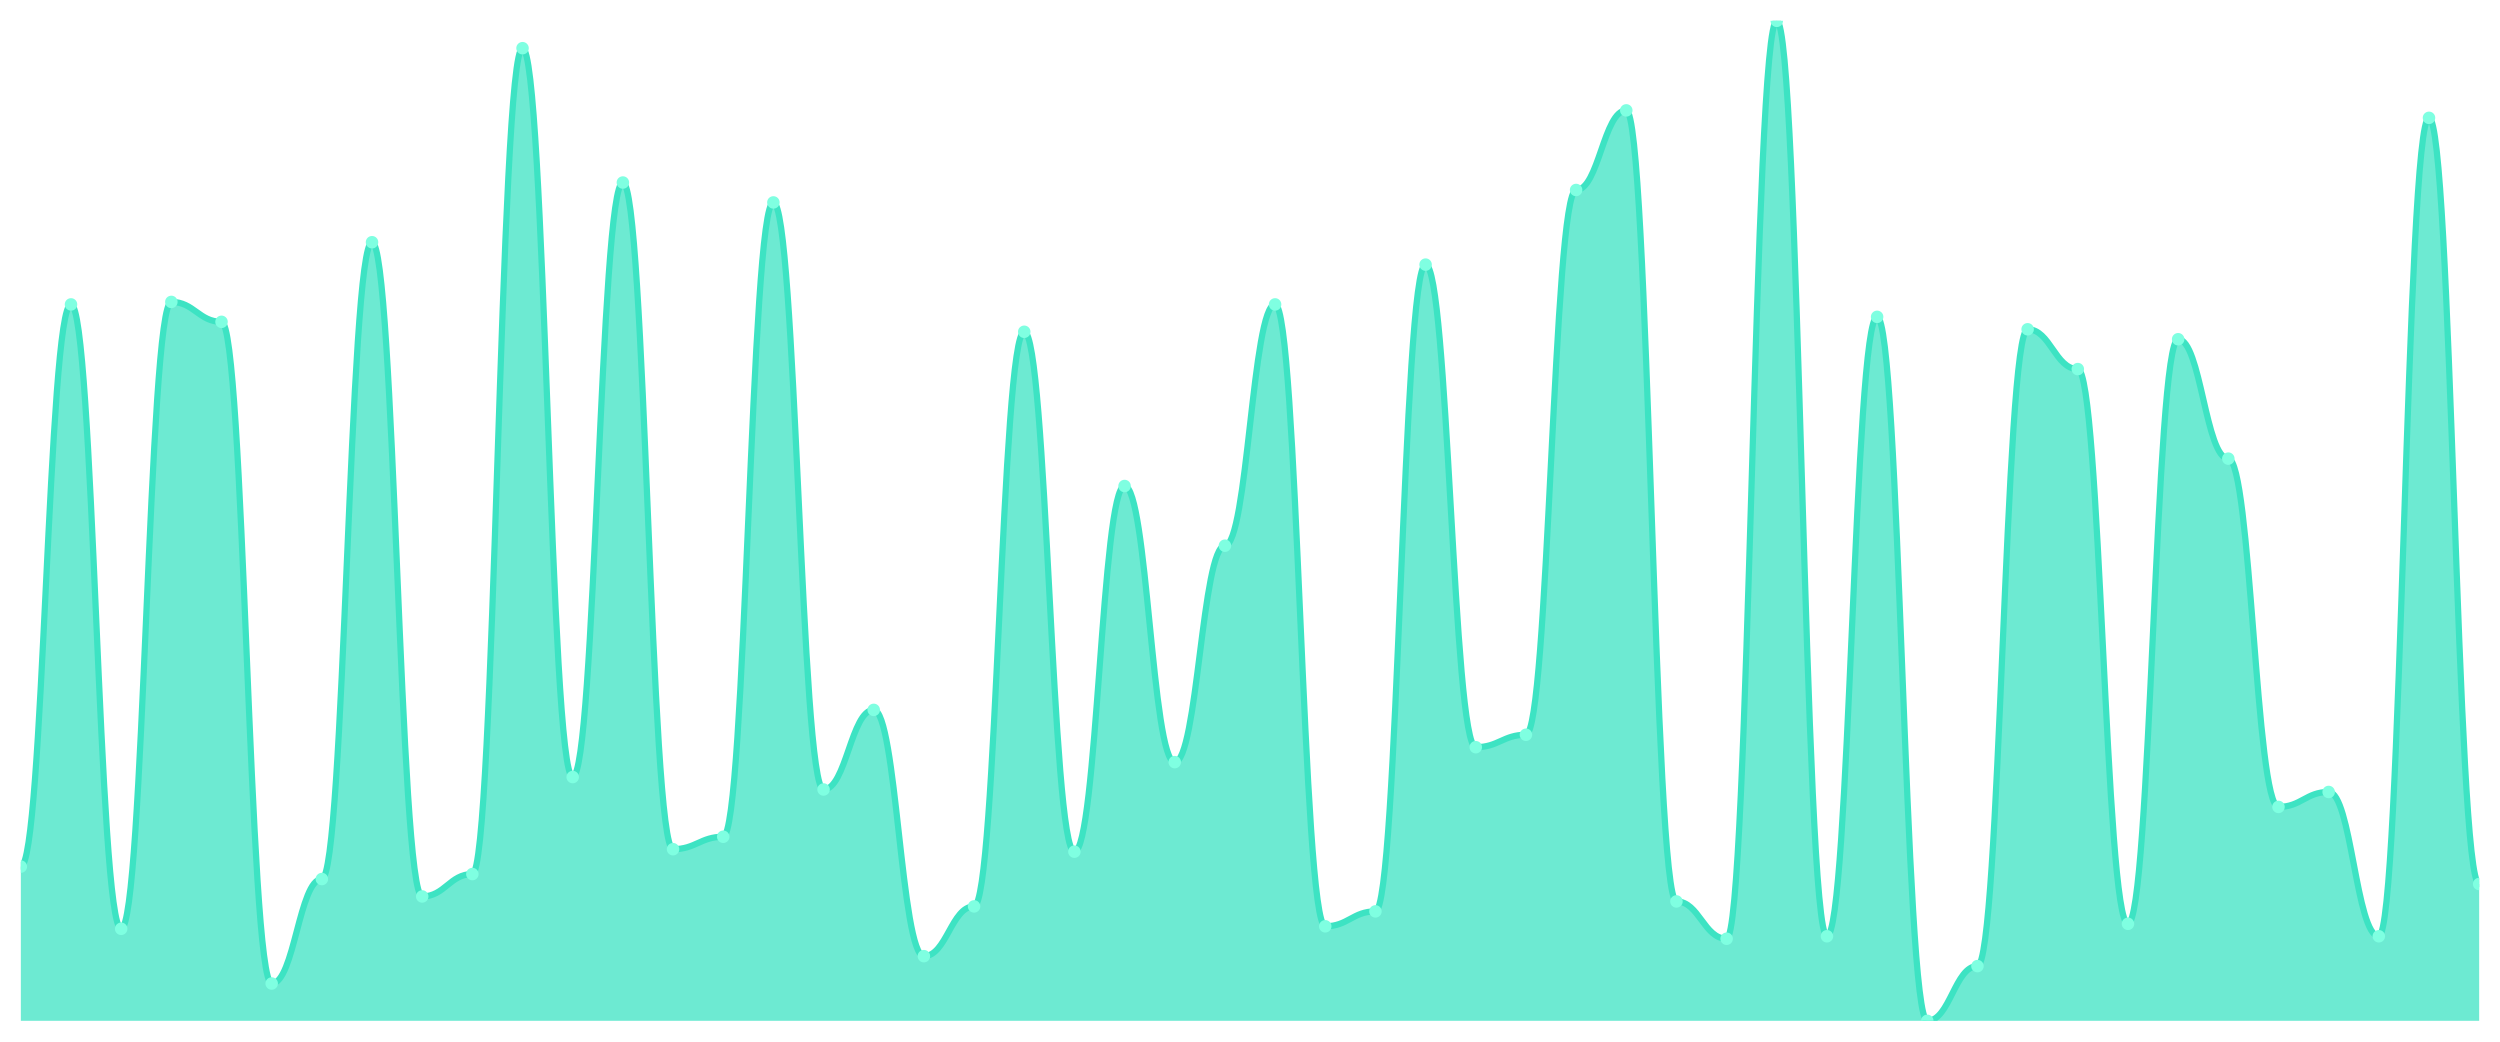
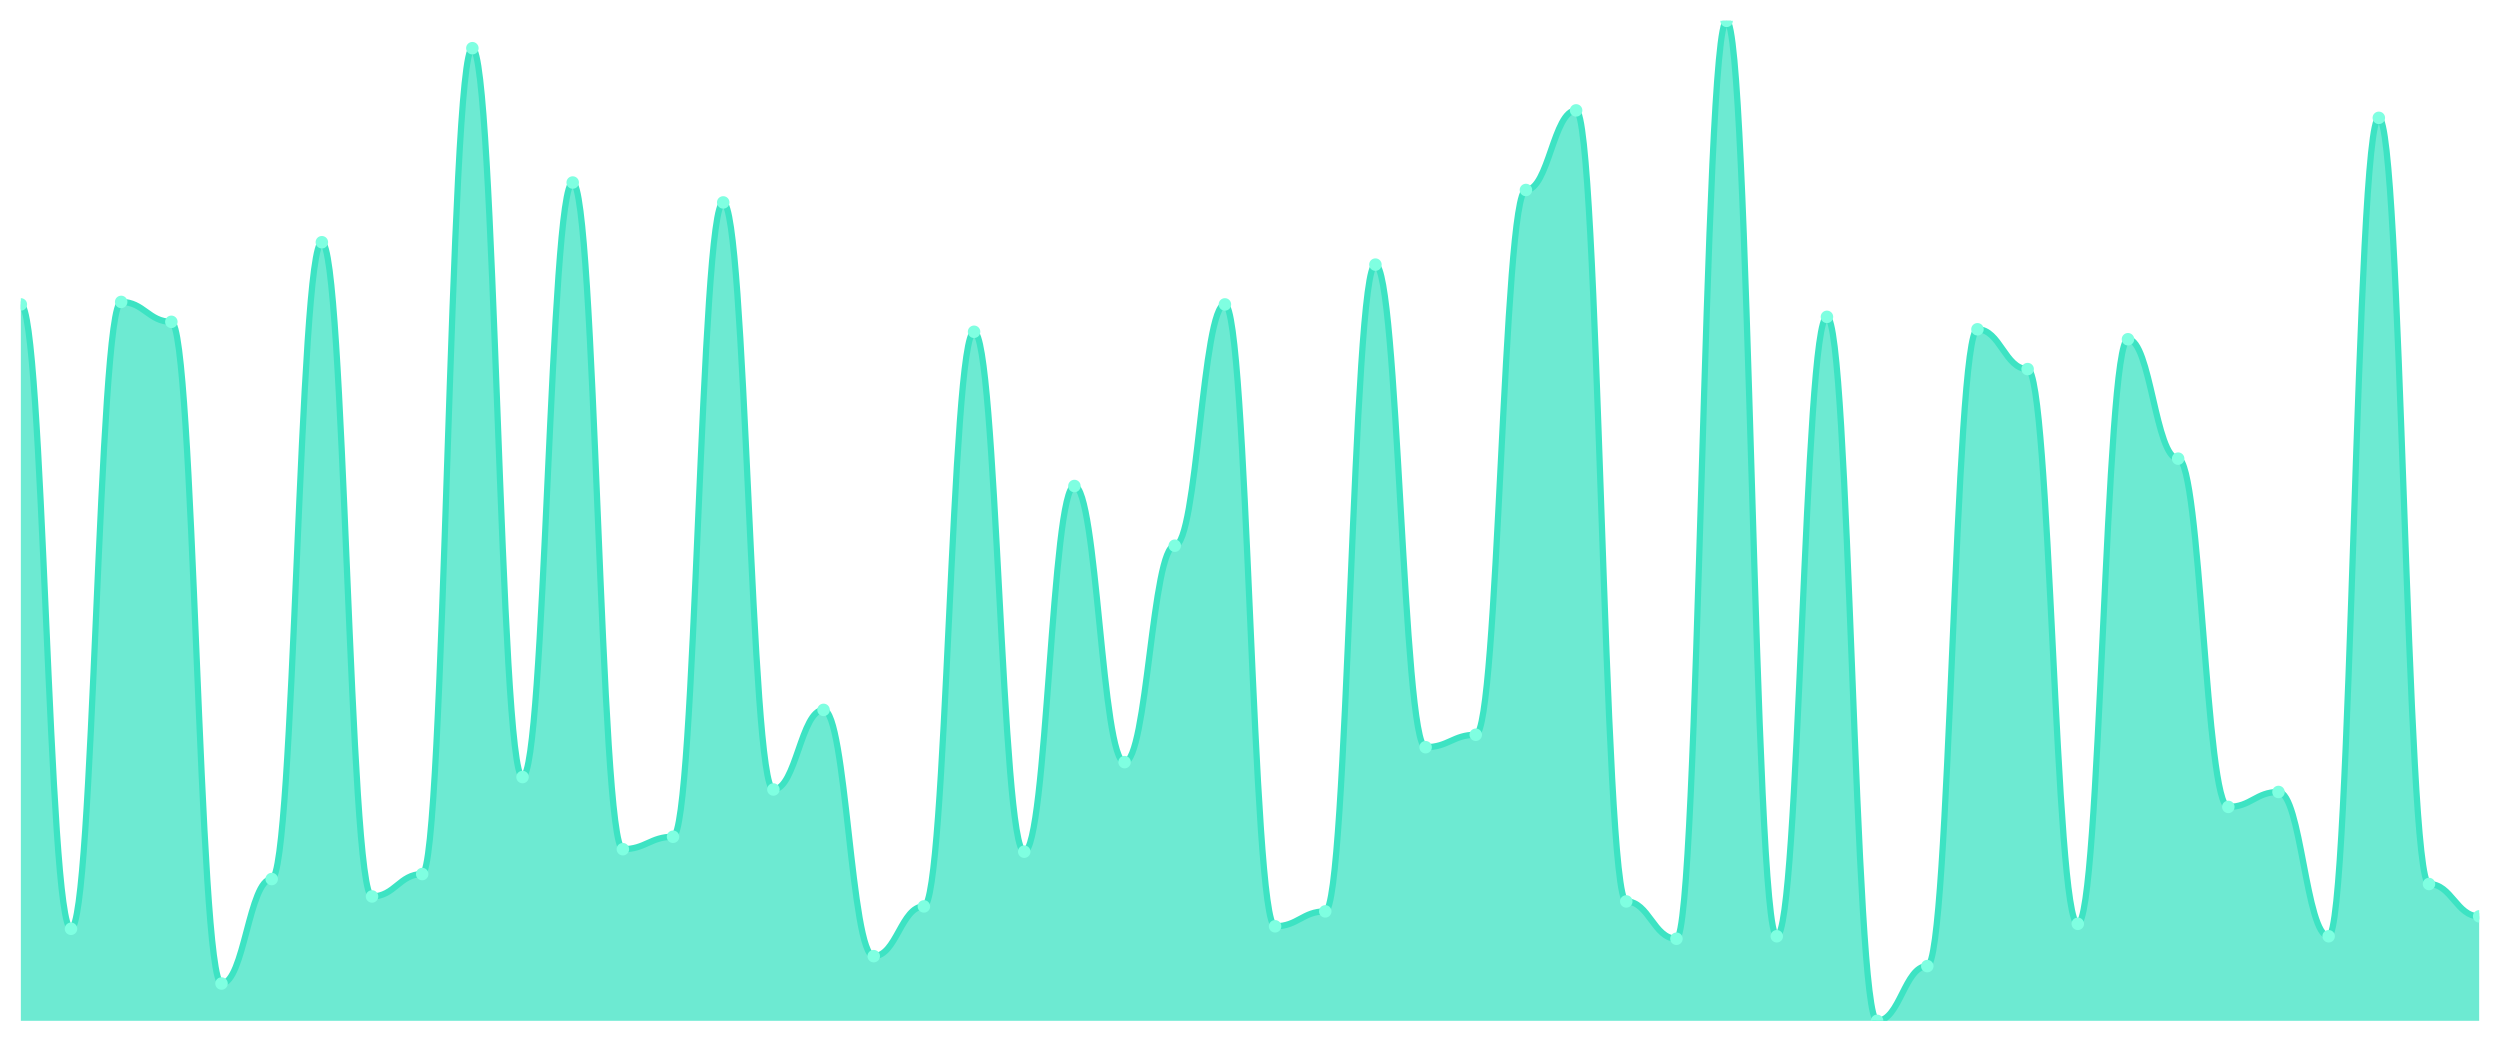
<svg xmlns="http://www.w3.org/2000/svg" viewBox="0 0 1200 500" width="1200" height="500">
  <defs>
    <clipPath id="c">
      <rect x="10" y="10" width="1180" height="480" />
    </clipPath>
  </defs>
  <rect width="1200" height="500" fill="none" />
  <g clip-path="url(#c)">
-     <path d="M 10,490 L 10,415.97 C 20.837,415.97 23.245,146.119 34.082,146.119 C 44.918,146.119 47.327,445.821 58.163,445.821 C 69,445.821 71.408,144.925 82.245,144.925 C 93.082,144.925 95.49,154.478 106.327,154.478 C 117.163,154.478 119.571,472.09 130.408,472.09 C 141.245,472.09 143.653,421.94 154.49,421.94 C 165.327,421.94 167.735,116.269 178.571,116.269 C 189.408,116.269 191.816,430.299 202.653,430.299 C 213.49,430.299 215.898,419.552 226.735,419.552 C 237.571,419.552 239.98,23.134 250.816,23.134 C 261.653,23.134 264.061,372.985 274.898,372.985 C 285.735,372.985 288.143,87.612 298.98,87.612 C 309.816,87.612 312.224,407.612 323.061,407.612 C 333.898,407.612 336.306,401.642 347.143,401.642 C 357.98,401.642 360.388,97.164 371.224,97.164 C 382.061,97.164 384.469,378.955 395.306,378.955 C 406.143,378.955 408.551,340.746 419.388,340.746 C 430.224,340.746 432.633,458.955 443.469,458.955 C 454.306,458.955 456.714,435.075 467.551,435.075 C 478.388,435.075 480.796,159.254 491.633,159.254 C 502.469,159.254 504.878,408.806 515.714,408.806 C 526.551,408.806 528.959,233.284 539.796,233.284 C 550.633,233.284 553.041,365.821 563.878,365.821 C 574.714,365.821 577.122,261.94 587.959,261.94 C 598.796,261.94 601.204,146.119 612.041,146.119 C 622.878,146.119 625.286,444.627 636.122,444.627 C 646.959,444.627 649.367,437.463 660.204,437.463 C 671.041,437.463 673.449,127.015 684.286,127.015 C 695.122,127.015 697.531,358.657 708.367,358.657 C 719.204,358.657 721.612,352.687 732.449,352.687 C 743.286,352.687 745.694,91.194 756.531,91.194 C 767.367,91.194 769.776,52.985 780.612,52.985 C 791.449,52.985 793.857,432.687 804.694,432.687 C 815.531,432.687 817.939,450.597 828.776,450.597 C 839.612,450.597 842.02,10 852.857,10 C 863.694,10 866.102,449.403 876.939,449.403 C 887.776,449.403 890.184,152.09 901.02,152.09 C 911.857,152.09 914.265,490 925.102,490 C 935.939,490 938.347,463.731 949.184,463.731 C 960.02,463.731 962.429,158.06 973.265,158.06 C 984.102,158.06 986.51,177.164 997.347,177.164 C 1008.184,177.164 1010.592,443.433 1021.429,443.433 C 1032.265,443.433 1034.673,162.836 1045.51,162.836 C 1056.347,162.836 1058.755,220.149 1069.592,220.149 C 1080.429,220.149 1082.837,387.313 1093.673,387.313 C 1104.51,387.313 1106.918,380.149 1117.755,380.149 C 1128.592,380.149 1131,449.403 1141.837,449.403 C 1152.673,449.403 1155.082,56.567 1165.918,56.567 C 1176.755,56.567 1179.163,424.328 1190,424.328 L 1190,490 Z" fill="rgba(61,227,195,0.75)" />
-     <path d="M 10,415.97 C 20.837,415.97 23.245,146.119 34.082,146.119 C 44.918,146.119 47.327,445.821 58.163,445.821 C 69,445.821 71.408,144.925 82.245,144.925 C 93.082,144.925 95.49,154.478 106.327,154.478 C 117.163,154.478 119.571,472.09 130.408,472.09 C 141.245,472.09 143.653,421.94 154.49,421.94 C 165.327,421.94 167.735,116.269 178.571,116.269 C 189.408,116.269 191.816,430.299 202.653,430.299 C 213.49,430.299 215.898,419.552 226.735,419.552 C 237.571,419.552 239.98,23.134 250.816,23.134 C 261.653,23.134 264.061,372.985 274.898,372.985 C 285.735,372.985 288.143,87.612 298.98,87.612 C 309.816,87.612 312.224,407.612 323.061,407.612 C 333.898,407.612 336.306,401.642 347.143,401.642 C 357.98,401.642 360.388,97.164 371.224,97.164 C 382.061,97.164 384.469,378.955 395.306,378.955 C 406.143,378.955 408.551,340.746 419.388,340.746 C 430.224,340.746 432.633,458.955 443.469,458.955 C 454.306,458.955 456.714,435.075 467.551,435.075 C 478.388,435.075 480.796,159.254 491.633,159.254 C 502.469,159.254 504.878,408.806 515.714,408.806 C 526.551,408.806 528.959,233.284 539.796,233.284 C 550.633,233.284 553.041,365.821 563.878,365.821 C 574.714,365.821 577.122,261.94 587.959,261.94 C 598.796,261.94 601.204,146.119 612.041,146.119 C 622.878,146.119 625.286,444.627 636.122,444.627 C 646.959,444.627 649.367,437.463 660.204,437.463 C 671.041,437.463 673.449,127.015 684.286,127.015 C 695.122,127.015 697.531,358.657 708.367,358.657 C 719.204,358.657 721.612,352.687 732.449,352.687 C 743.286,352.687 745.694,91.194 756.531,91.194 C 767.367,91.194 769.776,52.985 780.612,52.985 C 791.449,52.985 793.857,432.687 804.694,432.687 C 815.531,432.687 817.939,450.597 828.776,450.597 C 839.612,450.597 842.02,10 852.857,10 C 863.694,10 866.102,449.403 876.939,449.403 C 887.776,449.403 890.184,152.09 901.02,152.09 C 911.857,152.09 914.265,490 925.102,490 C 935.939,490 938.347,463.731 949.184,463.731 C 960.02,463.731 962.429,158.06 973.265,158.06 C 984.102,158.06 986.51,177.164 997.347,177.164 C 1008.184,177.164 1010.592,443.433 1021.429,443.433 C 1032.265,443.433 1034.673,162.836 1045.51,162.836 C 1056.347,162.836 1058.755,220.149 1069.592,220.149 C 1080.429,220.149 1082.837,387.313 1093.673,387.313 C 1104.51,387.313 1106.918,380.149 1117.755,380.149 C 1128.592,380.149 1131,449.403 1141.837,449.403 C 1152.673,449.403 1155.082,56.567 1165.918,56.567 C 1176.755,56.567 1179.163,424.328 1190,424.328" fill="none" stroke="#3de3c3" stroke-width="3" stroke-linecap="round" stroke-linejoin="round" />
-     <circle cx="10" cy="415.97" r="3" fill="#7fffe1" />
-     <circle cx="34.082" cy="146.119" r="3" fill="#7fffe1" />
-     <circle cx="58.163" cy="445.821" r="3" fill="#7fffe1" />
-     <circle cx="82.245" cy="144.925" r="3" fill="#7fffe1" />
-     <circle cx="106.327" cy="154.478" r="3" fill="#7fffe1" />
-     <circle cx="130.408" cy="472.09" r="3" fill="#7fffe1" />
-     <circle cx="154.49" cy="421.94" r="3" fill="#7fffe1" />
-     <circle cx="178.571" cy="116.269" r="3" fill="#7fffe1" />
-     <circle cx="202.653" cy="430.299" r="3" fill="#7fffe1" />
-     <circle cx="226.735" cy="419.552" r="3" fill="#7fffe1" />
-     <circle cx="250.816" cy="23.134" r="3" fill="#7fffe1" />
-     <circle cx="274.898" cy="372.985" r="3" fill="#7fffe1" />
-     <circle cx="298.98" cy="87.612" r="3" fill="#7fffe1" />
-     <circle cx="323.061" cy="407.612" r="3" fill="#7fffe1" />
-     <circle cx="347.143" cy="401.642" r="3" fill="#7fffe1" />
-     <circle cx="371.224" cy="97.164" r="3" fill="#7fffe1" />
-     <circle cx="395.306" cy="378.955" r="3" fill="#7fffe1" />
-     <circle cx="419.388" cy="340.746" r="3" fill="#7fffe1" />
-     <circle cx="443.469" cy="458.955" r="3" fill="#7fffe1" />
-     <circle cx="467.551" cy="435.075" r="3" fill="#7fffe1" />
-     <circle cx="491.633" cy="159.254" r="3" fill="#7fffe1" />
-     <circle cx="515.714" cy="408.806" r="3" fill="#7fffe1" />
-     <circle cx="539.796" cy="233.284" r="3" fill="#7fffe1" />
-     <circle cx="563.878" cy="365.821" r="3" fill="#7fffe1" />
-     <circle cx="587.959" cy="261.94" r="3" fill="#7fffe1" />
-     <circle cx="612.041" cy="146.119" r="3" fill="#7fffe1" />
-     <circle cx="636.122" cy="444.627" r="3" fill="#7fffe1" />
-     <circle cx="660.204" cy="437.463" r="3" fill="#7fffe1" />
-     <circle cx="684.286" cy="127.015" r="3" fill="#7fffe1" />
-     <circle cx="708.367" cy="358.657" r="3" fill="#7fffe1" />
-     <circle cx="732.449" cy="352.687" r="3" fill="#7fffe1" />
-     <circle cx="756.531" cy="91.194" r="3" fill="#7fffe1" />
-     <circle cx="780.612" cy="52.985" r="3" fill="#7fffe1" />
-     <circle cx="804.694" cy="432.687" r="3" fill="#7fffe1" />
-     <circle cx="828.776" cy="450.597" r="3" fill="#7fffe1" />
-     <circle cx="852.857" cy="10" r="3" fill="#7fffe1" />
-     <circle cx="876.939" cy="449.403" r="3" fill="#7fffe1" />
-     <circle cx="901.02" cy="152.09" r="3" fill="#7fffe1" />
-     <circle cx="925.102" cy="490" r="3" fill="#7fffe1" />
-     <circle cx="949.184" cy="463.731" r="3" fill="#7fffe1" />
-     <circle cx="973.265" cy="158.06" r="3" fill="#7fffe1" />
-     <circle cx="997.347" cy="177.164" r="3" fill="#7fffe1" />
-     <circle cx="1021.429" cy="443.433" r="3" fill="#7fffe1" />
-     <circle cx="1045.51" cy="162.836" r="3" fill="#7fffe1" />
-     <circle cx="1069.592" cy="220.149" r="3" fill="#7fffe1" />
-     <circle cx="1093.673" cy="387.313" r="3" fill="#7fffe1" />
-     <circle cx="1117.755" cy="380.149" r="3" fill="#7fffe1" />
-     <circle cx="1141.837" cy="449.403" r="3" fill="#7fffe1" />
-     <circle cx="1165.918" cy="56.567" r="3" fill="#7fffe1" />
-     <circle cx="1190" cy="424.328" r="3" fill="#7fffe1" />
+     <path d="M 10,490 L 10,146.119 C 20.837,146.119 23.245,445.821 34.082,445.821 C 44.918,445.821 47.327,144.925 58.163,144.925 C 69,144.925 71.408,154.478 82.245,154.478 C 93.082,154.478 95.49,472.09 106.327,472.09 C 117.163,472.09 119.571,421.94 130.408,421.94 C 141.245,421.94 143.653,116.269 154.49,116.269 C 165.327,116.269 167.735,430.299 178.571,430.299 C 189.408,430.299 191.816,419.552 202.653,419.552 C 213.49,419.552 215.898,23.134 226.735,23.134 C 237.571,23.134 239.98,372.985 250.816,372.985 C 261.653,372.985 264.061,87.612 274.898,87.612 C 285.735,87.612 288.143,407.612 298.98,407.612 C 309.816,407.612 312.224,401.642 323.061,401.642 C 333.898,401.642 336.306,97.164 347.143,97.164 C 357.98,97.164 360.388,378.955 371.224,378.955 C 382.061,378.955 384.469,340.746 395.306,340.746 C 406.143,340.746 408.551,458.955 419.388,458.955 C 430.224,458.955 432.633,435.075 443.469,435.075 C 454.306,435.075 456.714,159.254 467.551,159.254 C 478.388,159.254 480.796,408.806 491.633,408.806 C 502.469,408.806 504.878,233.284 515.714,233.284 C 526.551,233.284 528.959,365.821 539.796,365.821 C 550.633,365.821 553.041,261.94 563.878,261.94 C 574.714,261.94 577.122,146.119 587.959,146.119 C 598.796,146.119 601.204,444.627 612.041,444.627 C 622.878,444.627 625.286,437.463 636.122,437.463 C 646.959,437.463 649.367,127.015 660.204,127.015 C 671.041,127.015 673.449,358.657 684.286,358.657 C 695.122,358.657 697.531,352.687 708.367,352.687 C 719.204,352.687 721.612,91.194 732.449,91.194 C 743.286,91.194 745.694,52.985 756.531,52.985 C 767.367,52.985 769.776,432.687 780.612,432.687 C 791.449,432.687 793.857,450.597 804.694,450.597 C 815.531,450.597 817.939,10 828.776,10 C 839.612,10 842.02,449.403 852.857,449.403 C 863.694,449.403 866.102,152.09 876.939,152.09 C 887.776,152.09 890.184,490 901.02,490 C 911.857,490 914.265,463.731 925.102,463.731 C 935.939,463.731 938.347,158.06 949.184,158.06 C 960.02,158.06 962.429,177.164 973.265,177.164 C 984.102,177.164 986.51,443.433 997.347,443.433 C 1008.184,443.433 1010.592,162.836 1021.429,162.836 C 1032.265,162.836 1034.673,220.149 1045.51,220.149 C 1056.347,220.149 1058.755,387.313 1069.592,387.313 C 1080.429,387.313 1082.837,380.149 1093.673,380.149 C 1104.51,380.149 1106.918,449.403 1117.755,449.403 C 1128.592,449.403 1131,56.567 1141.837,56.567 C 1152.673,56.567 1155.082,424.328 1165.918,424.328 C 1176.755,424.328 1179.163,439.851 1190,439.851 L 1190,490 Z" fill="rgba(61,227,195,0.75)" />
+     <path d="M 10,146.119 C 20.837,146.119 23.245,445.821 34.082,445.821 C 44.918,445.821 47.327,144.925 58.163,144.925 C 69,144.925 71.408,154.478 82.245,154.478 C 93.082,154.478 95.49,472.09 106.327,472.09 C 117.163,472.09 119.571,421.94 130.408,421.94 C 141.245,421.94 143.653,116.269 154.49,116.269 C 165.327,116.269 167.735,430.299 178.571,430.299 C 189.408,430.299 191.816,419.552 202.653,419.552 C 213.49,419.552 215.898,23.134 226.735,23.134 C 237.571,23.134 239.98,372.985 250.816,372.985 C 261.653,372.985 264.061,87.612 274.898,87.612 C 285.735,87.612 288.143,407.612 298.98,407.612 C 309.816,407.612 312.224,401.642 323.061,401.642 C 333.898,401.642 336.306,97.164 347.143,97.164 C 357.98,97.164 360.388,378.955 371.224,378.955 C 382.061,378.955 384.469,340.746 395.306,340.746 C 406.143,340.746 408.551,458.955 419.388,458.955 C 430.224,458.955 432.633,435.075 443.469,435.075 C 454.306,435.075 456.714,159.254 467.551,159.254 C 478.388,159.254 480.796,408.806 491.633,408.806 C 502.469,408.806 504.878,233.284 515.714,233.284 C 526.551,233.284 528.959,365.821 539.796,365.821 C 550.633,365.821 553.041,261.94 563.878,261.94 C 574.714,261.94 577.122,146.119 587.959,146.119 C 598.796,146.119 601.204,444.627 612.041,444.627 C 622.878,444.627 625.286,437.463 636.122,437.463 C 646.959,437.463 649.367,127.015 660.204,127.015 C 671.041,127.015 673.449,358.657 684.286,358.657 C 695.122,358.657 697.531,352.687 708.367,352.687 C 719.204,352.687 721.612,91.194 732.449,91.194 C 743.286,91.194 745.694,52.985 756.531,52.985 C 767.367,52.985 769.776,432.687 780.612,432.687 C 791.449,432.687 793.857,450.597 804.694,450.597 C 815.531,450.597 817.939,10 828.776,10 C 839.612,10 842.02,449.403 852.857,449.403 C 863.694,449.403 866.102,152.09 876.939,152.09 C 887.776,152.09 890.184,490 901.02,490 C 911.857,490 914.265,463.731 925.102,463.731 C 935.939,463.731 938.347,158.06 949.184,158.06 C 960.02,158.06 962.429,177.164 973.265,177.164 C 984.102,177.164 986.51,443.433 997.347,443.433 C 1008.184,443.433 1010.592,162.836 1021.429,162.836 C 1032.265,162.836 1034.673,220.149 1045.51,220.149 C 1056.347,220.149 1058.755,387.313 1069.592,387.313 C 1080.429,387.313 1082.837,380.149 1093.673,380.149 C 1104.51,380.149 1106.918,449.403 1117.755,449.403 C 1128.592,449.403 1131,56.567 1141.837,56.567 C 1152.673,56.567 1155.082,424.328 1165.918,424.328 C 1176.755,424.328 1179.163,439.851 1190,439.851" fill="none" stroke="#3de3c3" stroke-width="3" stroke-linecap="round" stroke-linejoin="round" />
+     <circle cx="10" cy="146.119" r="3" fill="#7fffe1" />
+     <circle cx="34.082" cy="445.821" r="3" fill="#7fffe1" />
+     <circle cx="58.163" cy="144.925" r="3" fill="#7fffe1" />
+     <circle cx="82.245" cy="154.478" r="3" fill="#7fffe1" />
+     <circle cx="106.327" cy="472.09" r="3" fill="#7fffe1" />
+     <circle cx="130.408" cy="421.94" r="3" fill="#7fffe1" />
+     <circle cx="154.49" cy="116.269" r="3" fill="#7fffe1" />
+     <circle cx="178.571" cy="430.299" r="3" fill="#7fffe1" />
+     <circle cx="202.653" cy="419.552" r="3" fill="#7fffe1" />
+     <circle cx="226.735" cy="23.134" r="3" fill="#7fffe1" />
+     <circle cx="250.816" cy="372.985" r="3" fill="#7fffe1" />
+     <circle cx="274.898" cy="87.612" r="3" fill="#7fffe1" />
+     <circle cx="298.98" cy="407.612" r="3" fill="#7fffe1" />
+     <circle cx="323.061" cy="401.642" r="3" fill="#7fffe1" />
+     <circle cx="347.143" cy="97.164" r="3" fill="#7fffe1" />
+     <circle cx="371.224" cy="378.955" r="3" fill="#7fffe1" />
+     <circle cx="395.306" cy="340.746" r="3" fill="#7fffe1" />
+     <circle cx="419.388" cy="458.955" r="3" fill="#7fffe1" />
+     <circle cx="443.469" cy="435.075" r="3" fill="#7fffe1" />
+     <circle cx="467.551" cy="159.254" r="3" fill="#7fffe1" />
+     <circle cx="491.633" cy="408.806" r="3" fill="#7fffe1" />
+     <circle cx="515.714" cy="233.284" r="3" fill="#7fffe1" />
+     <circle cx="539.796" cy="365.821" r="3" fill="#7fffe1" />
+     <circle cx="563.878" cy="261.94" r="3" fill="#7fffe1" />
+     <circle cx="587.959" cy="146.119" r="3" fill="#7fffe1" />
+     <circle cx="612.041" cy="444.627" r="3" fill="#7fffe1" />
+     <circle cx="636.122" cy="437.463" r="3" fill="#7fffe1" />
+     <circle cx="660.204" cy="127.015" r="3" fill="#7fffe1" />
+     <circle cx="684.286" cy="358.657" r="3" fill="#7fffe1" />
+     <circle cx="708.367" cy="352.687" r="3" fill="#7fffe1" />
+     <circle cx="732.449" cy="91.194" r="3" fill="#7fffe1" />
+     <circle cx="756.531" cy="52.985" r="3" fill="#7fffe1" />
+     <circle cx="780.612" cy="432.687" r="3" fill="#7fffe1" />
+     <circle cx="804.694" cy="450.597" r="3" fill="#7fffe1" />
+     <circle cx="828.776" cy="10" r="3" fill="#7fffe1" />
+     <circle cx="852.857" cy="449.403" r="3" fill="#7fffe1" />
+     <circle cx="876.939" cy="152.09" r="3" fill="#7fffe1" />
+     <circle cx="901.02" cy="490" r="3" fill="#7fffe1" />
+     <circle cx="925.102" cy="463.731" r="3" fill="#7fffe1" />
+     <circle cx="949.184" cy="158.06" r="3" fill="#7fffe1" />
+     <circle cx="973.265" cy="177.164" r="3" fill="#7fffe1" />
+     <circle cx="997.347" cy="443.433" r="3" fill="#7fffe1" />
+     <circle cx="1021.429" cy="162.836" r="3" fill="#7fffe1" />
+     <circle cx="1045.51" cy="220.149" r="3" fill="#7fffe1" />
+     <circle cx="1069.592" cy="387.313" r="3" fill="#7fffe1" />
+     <circle cx="1093.673" cy="380.149" r="3" fill="#7fffe1" />
+     <circle cx="1117.755" cy="449.403" r="3" fill="#7fffe1" />
+     <circle cx="1141.837" cy="56.567" r="3" fill="#7fffe1" />
+     <circle cx="1165.918" cy="424.328" r="3" fill="#7fffe1" />
+     <circle cx="1190" cy="439.851" r="3" fill="#7fffe1" />
  </g>
</svg>
